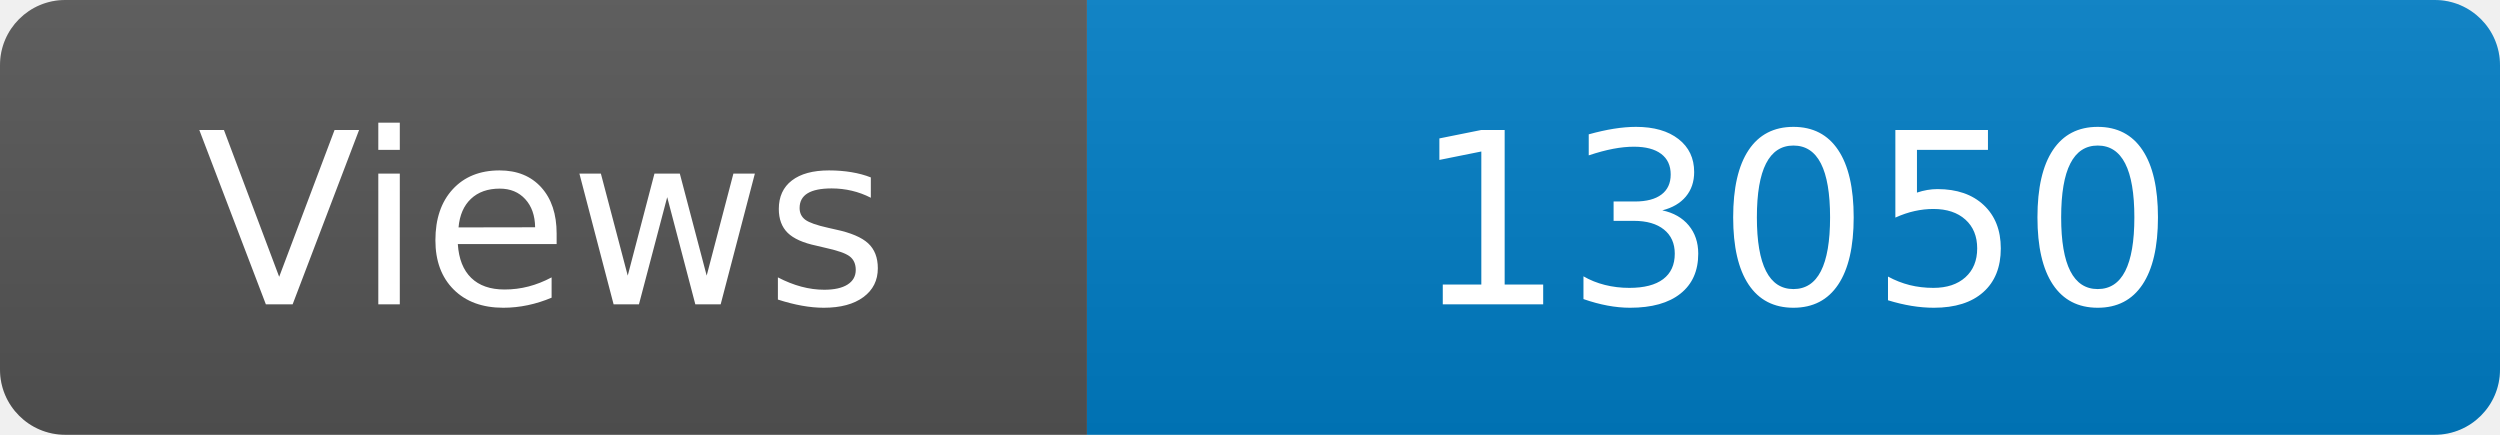
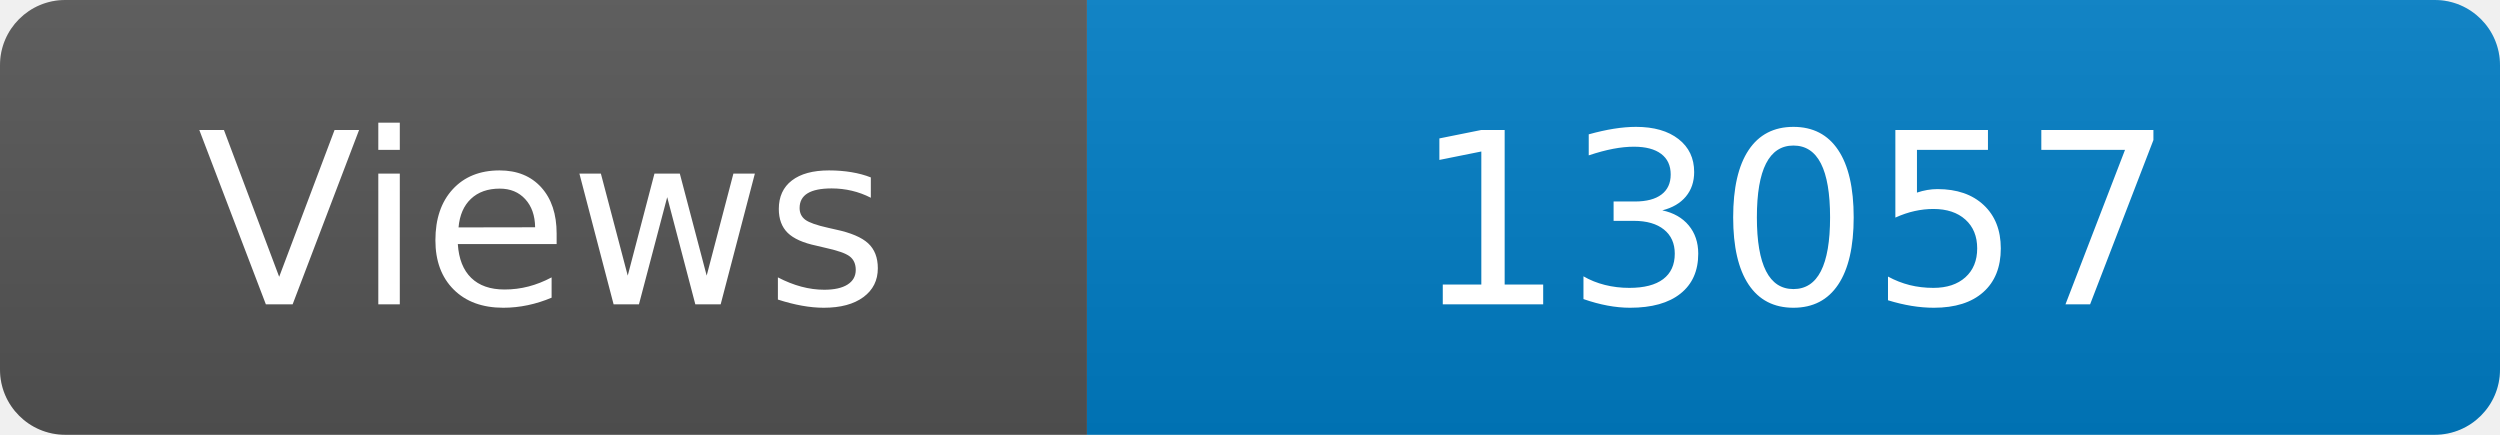
<svg xmlns="http://www.w3.org/2000/svg" width="115" height="20" role="img" aria-label="Maintained?: yes">
  <linearGradient id="s" x2="0" y2="100%">
    <stop offset="0" stop-color="#bbb" stop-opacity=".1" />
    <stop offset="1" stop-opacity=".1" />
  </linearGradient>
  <clipPath id="r">
    <rect width="115" height="20" rx="3" fill="#fff" />
  </clipPath>
  <g clip-path="url(#r)">
    <rect width="50" height="20" fill="#555" />
    <rect x="50" width="160" height="20" fill="#007ec6" />
    <rect width="115" height="20" fill="url(#s)" />
  </g>
  <g fill="#fff" text-anchor="middle" font-family="Verdana,Geneva,DejaVu Sans,sans-serif" font-size="110">
    <text x="250" y="140" transform="scale(.1)" fill="#fff">Views</text>
-     <text x="825" y="140" transform="scale(.1)" fill="#fff">13050</text>
+     <text x="825" y="140" transform="scale(.1)" fill="#fff">13057</text>
  </g>
</svg>
